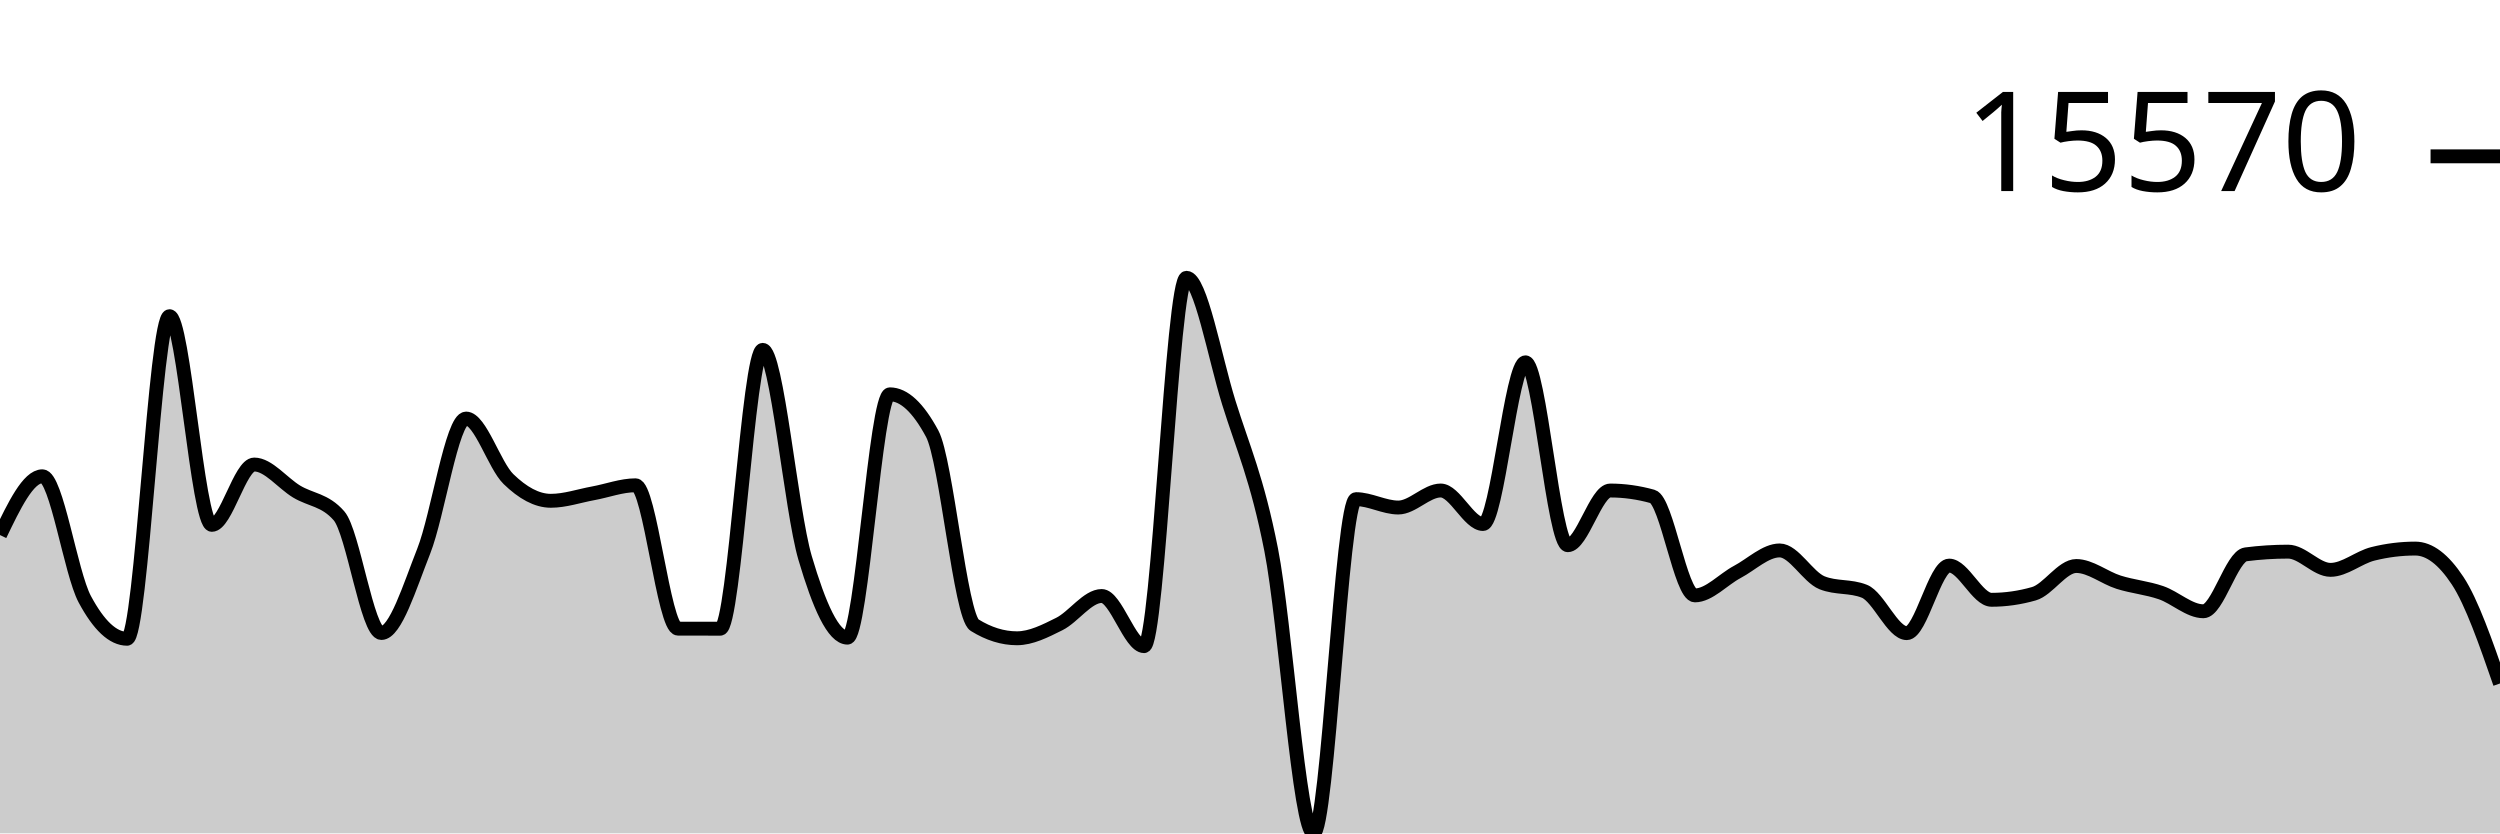
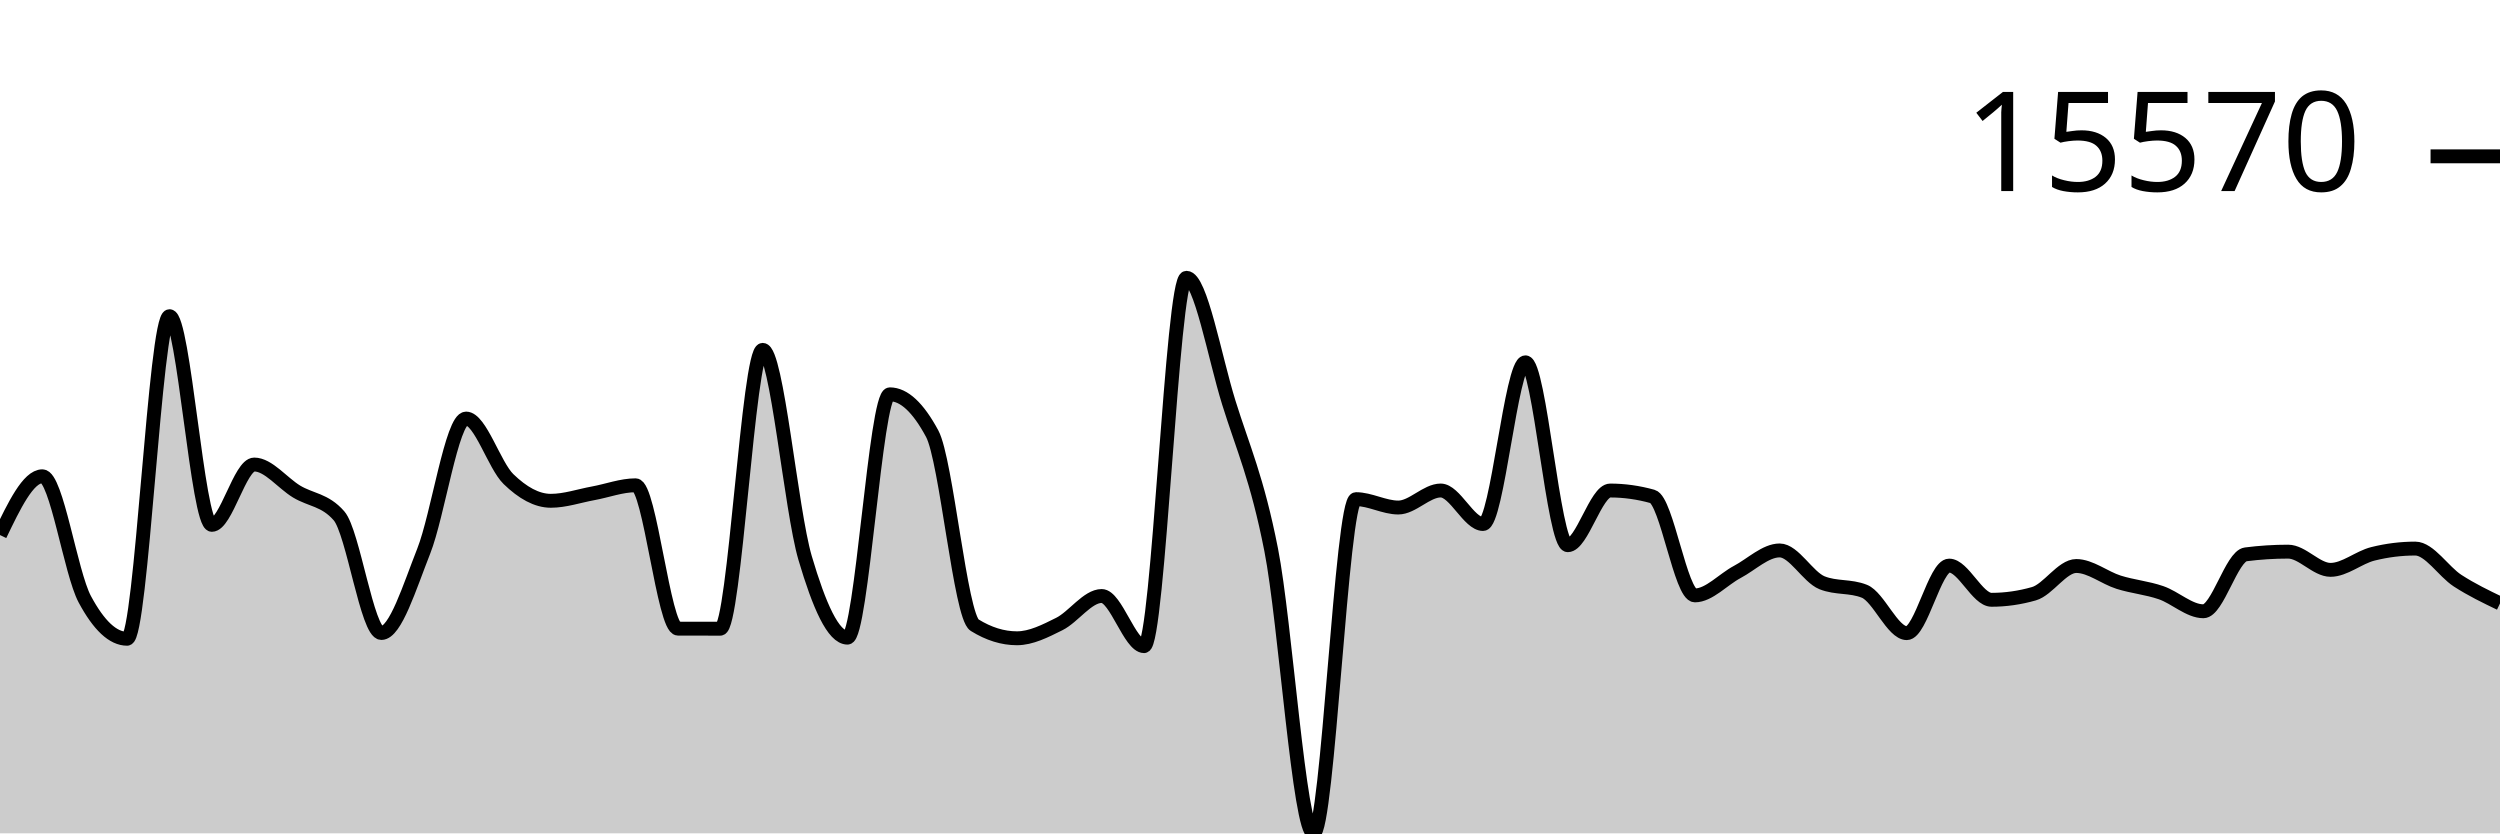
<svg xmlns="http://www.w3.org/2000/svg" viewBox="0 0 180 60">
  <g transform="translate(0,20)">
-     <path class="area" fill="rgba(0, 0, 0, 0.2)" d="M0,18.524C1.017,16.408,2.034,14.292,3.051,14.292C4.068,14.292,5.085,21.241,6.102,23.141C7.119,25.041,8.136,25.991,9.153,25.991C10.169,25.991,11.186,2.764,12.203,2.764C13.22,2.764,14.237,17.79,15.254,17.79C16.271,17.79,17.288,13.446,18.305,13.446C19.322,13.446,20.339,14.776,21.356,15.392C22.373,16.007,23.39,15.973,24.407,17.137C25.424,18.301,26.441,25.576,27.458,25.576C28.475,25.576,29.492,22.255,30.508,19.682C31.525,17.108,32.542,10.136,33.559,10.136C34.576,10.136,35.593,13.508,36.61,14.494C37.627,15.481,38.644,16.057,39.661,16.057C40.678,16.057,41.695,15.704,42.712,15.518C43.729,15.332,44.746,14.941,45.763,14.941C46.78,14.941,47.797,25.258,48.814,25.262C49.831,25.265,50.847,25.267,51.864,25.267C52.881,25.267,53.898,5.19,54.915,5.19C55.932,5.19,56.949,16.716,57.966,20.169C58.983,23.623,60,25.91,61.017,25.91C62.034,25.91,63.051,8.391,64.068,8.391C65.085,8.391,66.102,9.336,67.119,11.228C68.136,13.12,69.153,24.376,70.169,25.008C71.186,25.64,72.203,25.956,73.22,25.956C74.237,25.956,75.254,25.435,76.271,24.928C77.288,24.42,78.305,22.912,79.322,22.912C80.339,22.912,81.356,26.522,82.373,26.522C83.39,26.522,84.407,0,85.424,0C86.441,0,87.458,5.726,88.475,8.99C89.492,12.255,90.508,14.419,91.525,19.587C92.542,24.755,93.559,40,94.576,40C95.593,40,96.61,15.938,97.627,15.938C98.644,15.938,99.661,16.542,100.678,16.542C101.695,16.542,102.712,15.316,103.729,15.316C104.746,15.316,105.763,17.729,106.78,17.729C107.797,17.729,108.814,6.087,109.831,6.087C110.847,6.087,111.864,19.255,112.881,19.255C113.898,19.255,114.915,15.318,115.932,15.318C116.949,15.318,117.966,15.461,118.983,15.745C120,16.029,121.017,22.868,122.034,22.868C123.051,22.868,124.068,21.718,125.085,21.179C126.102,20.639,127.119,19.631,128.136,19.631C129.153,19.631,130.169,21.551,131.186,21.959C132.203,22.367,133.22,22.163,134.237,22.571C135.254,22.978,136.271,25.586,137.288,25.586C138.305,25.586,139.322,20.723,140.339,20.723C141.356,20.723,142.373,23.185,143.39,23.185C144.407,23.185,145.424,23.039,146.441,22.748C147.458,22.458,148.475,20.752,149.492,20.752C150.508,20.752,151.525,21.6,152.542,21.92C153.559,22.24,154.576,22.324,155.593,22.673C156.61,23.022,157.627,24.011,158.644,24.011C159.661,24.011,160.678,20.043,161.695,19.913C162.712,19.783,163.729,19.718,164.746,19.718C165.763,19.718,166.78,21.03,167.797,21.03C168.814,21.03,169.831,20.13,170.847,19.877C171.864,19.623,172.881,19.497,173.898,19.497C174.915,19.497,175.932,20.268,176.949,21.81C177.966,23.352,178.983,26.282,180,29.211L180,40C178.983,40,177.966,40,176.949,40C175.932,40,174.915,40,173.898,40C172.881,40,171.864,40,170.847,40C169.831,40,168.814,40,167.797,40C166.78,40,165.763,40,164.746,40C163.729,40,162.712,40,161.695,40C160.678,40,159.661,40,158.644,40C157.627,40,156.61,40,155.593,40C154.576,40,153.559,40,152.542,40C151.525,40,150.508,40,149.492,40C148.475,40,147.458,40,146.441,40C145.424,40,144.407,40,143.39,40C142.373,40,141.356,40,140.339,40C139.322,40,138.305,40,137.288,40C136.271,40,135.254,40,134.237,40C133.22,40,132.203,40,131.186,40C130.169,40,129.153,40,128.136,40C127.119,40,126.102,40,125.085,40C124.068,40,123.051,40,122.034,40C121.017,40,120,40,118.983,40C117.966,40,116.949,40,115.932,40C114.915,40,113.898,40,112.881,40C111.864,40,110.847,40,109.831,40C108.814,40,107.797,40,106.78,40C105.763,40,104.746,40,103.729,40C102.712,40,101.695,40,100.678,40C99.661,40,98.644,40,97.627,40C96.61,40,95.593,40,94.576,40C93.559,40,92.542,40,91.525,40C90.508,40,89.492,40,88.475,40C87.458,40,86.441,40,85.424,40C84.407,40,83.39,40,82.373,40C81.356,40,80.339,40,79.322,40C78.305,40,77.288,40,76.271,40C75.254,40,74.237,40,73.22,40C72.203,40,71.186,40,70.169,40C69.153,40,68.136,40,67.119,40C66.102,40,65.085,40,64.068,40C63.051,40,62.034,40,61.017,40C60,40,58.983,40,57.966,40C56.949,40,55.932,40,54.915,40C53.898,40,52.881,40,51.864,40C50.847,40,49.831,40,48.814,40C47.797,40,46.78,40,45.763,40C44.746,40,43.729,40,42.712,40C41.695,40,40.678,40,39.661,40C38.644,40,37.627,40,36.61,40C35.593,40,34.576,40,33.559,40C32.542,40,31.525,40,30.508,40C29.492,40,28.475,40,27.458,40C26.441,40,25.424,40,24.407,40C23.39,40,22.373,40,21.356,40C20.339,40,19.322,40,18.305,40C17.288,40,16.271,40,15.254,40C14.237,40,13.22,40,12.203,40C11.186,40,10.169,40,9.153,40C8.136,40,7.119,40,6.102,40C5.085,40,4.068,40,3.051,40C2.034,40,1.017,40,0,40Z" />
-     <path class="line" stroke="black" fill="none" d="M0,18.524C1.017,16.408,2.034,14.292,3.051,14.292C4.068,14.292,5.085,21.241,6.102,23.141C7.119,25.041,8.136,25.991,9.153,25.991C10.169,25.991,11.186,2.764,12.203,2.764C13.22,2.764,14.237,17.79,15.254,17.79C16.271,17.79,17.288,13.446,18.305,13.446C19.322,13.446,20.339,14.776,21.356,15.392C22.373,16.007,23.39,15.973,24.407,17.137C25.424,18.301,26.441,25.576,27.458,25.576C28.475,25.576,29.492,22.255,30.508,19.682C31.525,17.108,32.542,10.136,33.559,10.136C34.576,10.136,35.593,13.508,36.61,14.494C37.627,15.481,38.644,16.057,39.661,16.057C40.678,16.057,41.695,15.704,42.712,15.518C43.729,15.332,44.746,14.941,45.763,14.941C46.78,14.941,47.797,25.258,48.814,25.262C49.831,25.265,50.847,25.267,51.864,25.267C52.881,25.267,53.898,5.19,54.915,5.19C55.932,5.19,56.949,16.716,57.966,20.169C58.983,23.623,60,25.91,61.017,25.91C62.034,25.91,63.051,8.391,64.068,8.391C65.085,8.391,66.102,9.336,67.119,11.228C68.136,13.12,69.153,24.376,70.169,25.008C71.186,25.64,72.203,25.956,73.22,25.956C74.237,25.956,75.254,25.435,76.271,24.928C77.288,24.42,78.305,22.912,79.322,22.912C80.339,22.912,81.356,26.522,82.373,26.522C83.39,26.522,84.407,0,85.424,0C86.441,0,87.458,5.726,88.475,8.99C89.492,12.255,90.508,14.419,91.525,19.587C92.542,24.755,93.559,40,94.576,40C95.593,40,96.61,15.938,97.627,15.938C98.644,15.938,99.661,16.542,100.678,16.542C101.695,16.542,102.712,15.316,103.729,15.316C104.746,15.316,105.763,17.729,106.78,17.729C107.797,17.729,108.814,6.087,109.831,6.087C110.847,6.087,111.864,19.255,112.881,19.255C113.898,19.255,114.915,15.318,115.932,15.318C116.949,15.318,117.966,15.461,118.983,15.745C120,16.029,121.017,22.868,122.034,22.868C123.051,22.868,124.068,21.718,125.085,21.179C126.102,20.639,127.119,19.631,128.136,19.631C129.153,19.631,130.169,21.551,131.186,21.959C132.203,22.367,133.22,22.163,134.237,22.571C135.254,22.978,136.271,25.586,137.288,25.586C138.305,25.586,139.322,20.723,140.339,20.723C141.356,20.723,142.373,23.185,143.39,23.185C144.407,23.185,145.424,23.039,146.441,22.748C147.458,22.458,148.475,20.752,149.492,20.752C150.508,20.752,151.525,21.6,152.542,21.92C153.559,22.24,154.576,22.324,155.593,22.673C156.61,23.022,157.627,24.011,158.644,24.011C159.661,24.011,160.678,20.043,161.695,19.913C162.712,19.783,163.729,19.718,164.746,19.718C165.763,19.718,166.78,21.03,167.797,21.03C168.814,21.03,169.831,20.13,170.847,19.877C171.864,19.623,172.881,19.497,173.898,19.497C174.915,19.497,175.932,20.268,176.949,21.81C177.966,23.352,178.983,26.282,180,29.211" />
+     <path class="area" fill="rgba(0, 0, 0, 0.2)" d="M0,18.524C1.017,16.408,2.034,14.292,3.051,14.292C4.068,14.292,5.085,21.241,6.102,23.141C7.119,25.041,8.136,25.991,9.153,25.991C10.169,25.991,11.186,2.764,12.203,2.764C13.22,2.764,14.237,17.79,15.254,17.79C16.271,17.79,17.288,13.446,18.305,13.446C19.322,13.446,20.339,14.776,21.356,15.392C22.373,16.007,23.39,15.973,24.407,17.137C25.424,18.301,26.441,25.576,27.458,25.576C28.475,25.576,29.492,22.255,30.508,19.682C31.525,17.108,32.542,10.136,33.559,10.136C34.576,10.136,35.593,13.508,36.61,14.494C37.627,15.481,38.644,16.057,39.661,16.057C40.678,16.057,41.695,15.704,42.712,15.518C43.729,15.332,44.746,14.941,45.763,14.941C46.78,14.941,47.797,25.258,48.814,25.262C49.831,25.265,50.847,25.267,51.864,25.267C52.881,25.267,53.898,5.19,54.915,5.19C55.932,5.19,56.949,16.716,57.966,20.169C58.983,23.623,60,25.91,61.017,25.91C62.034,25.91,63.051,8.391,64.068,8.391C65.085,8.391,66.102,9.336,67.119,11.228C68.136,13.12,69.153,24.376,70.169,25.008C71.186,25.64,72.203,25.956,73.22,25.956C74.237,25.956,75.254,25.435,76.271,24.928C77.288,24.42,78.305,22.912,79.322,22.912C80.339,22.912,81.356,26.522,82.373,26.522C83.39,26.522,84.407,0,85.424,0C86.441,0,87.458,5.726,88.475,8.99C89.492,12.255,90.508,14.419,91.525,19.587C92.542,24.755,93.559,40,94.576,40C95.593,40,96.61,15.938,97.627,15.938C98.644,15.938,99.661,16.542,100.678,16.542C101.695,16.542,102.712,15.316,103.729,15.316C104.746,15.316,105.763,17.729,106.78,17.729C107.797,17.729,108.814,6.087,109.831,6.087C110.847,6.087,111.864,19.255,112.881,19.255C113.898,19.255,114.915,15.318,115.932,15.318C116.949,15.318,117.966,15.461,118.983,15.745C120,16.029,121.017,22.868,122.034,22.868C123.051,22.868,124.068,21.718,125.085,21.179C126.102,20.639,127.119,19.631,128.136,19.631C129.153,19.631,130.169,21.551,131.186,21.959C132.203,22.367,133.22,22.163,134.237,22.571C135.254,22.978,136.271,25.586,137.288,25.586C138.305,25.586,139.322,20.723,140.339,20.723C141.356,20.723,142.373,23.185,143.39,23.185C144.407,23.185,145.424,23.039,146.441,22.748C147.458,22.458,148.475,20.752,149.492,20.752C150.508,20.752,151.525,21.6,152.542,21.92C153.559,22.24,154.576,22.324,155.593,22.673C156.61,23.022,157.627,24.011,158.644,24.011C159.661,24.011,160.678,20.043,161.695,19.913C162.712,19.783,163.729,19.718,164.746,19.718C165.763,19.718,166.78,21.03,167.797,21.03C168.814,21.03,169.831,20.13,170.847,19.877C171.864,19.623,172.881,19.497,173.898,19.497C174.915,19.497,175.932,21.152,176.949,21.81C177.966,22.468,178.983,22.957,180,23.446L180,40C178.983,40,177.966,40,176.949,40C175.932,40,174.915,40,173.898,40C172.881,40,171.864,40,170.847,40C169.831,40,168.814,40,167.797,40C166.78,40,165.763,40,164.746,40C163.729,40,162.712,40,161.695,40C160.678,40,159.661,40,158.644,40C157.627,40,156.61,40,155.593,40C154.576,40,153.559,40,152.542,40C151.525,40,150.508,40,149.492,40C148.475,40,147.458,40,146.441,40C145.424,40,144.407,40,143.39,40C142.373,40,141.356,40,140.339,40C139.322,40,138.305,40,137.288,40C136.271,40,135.254,40,134.237,40C133.22,40,132.203,40,131.186,40C130.169,40,129.153,40,128.136,40C127.119,40,126.102,40,125.085,40C124.068,40,123.051,40,122.034,40C121.017,40,120,40,118.983,40C117.966,40,116.949,40,115.932,40C114.915,40,113.898,40,112.881,40C111.864,40,110.847,40,109.831,40C108.814,40,107.797,40,106.78,40C105.763,40,104.746,40,103.729,40C102.712,40,101.695,40,100.678,40C99.661,40,98.644,40,97.627,40C96.61,40,95.593,40,94.576,40C93.559,40,92.542,40,91.525,40C90.508,40,89.492,40,88.475,40C87.458,40,86.441,40,85.424,40C84.407,40,83.39,40,82.373,40C81.356,40,80.339,40,79.322,40C78.305,40,77.288,40,76.271,40C75.254,40,74.237,40,73.22,40C72.203,40,71.186,40,70.169,40C69.153,40,68.136,40,67.119,40C66.102,40,65.085,40,64.068,40C63.051,40,62.034,40,61.017,40C60,40,58.983,40,57.966,40C56.949,40,55.932,40,54.915,40C53.898,40,52.881,40,51.864,40C50.847,40,49.831,40,48.814,40C47.797,40,46.78,40,45.763,40C44.746,40,43.729,40,42.712,40C41.695,40,40.678,40,39.661,40C38.644,40,37.627,40,36.61,40C35.593,40,34.576,40,33.559,40C32.542,40,31.525,40,30.508,40C29.492,40,28.475,40,27.458,40C26.441,40,25.424,40,24.407,40C23.39,40,22.373,40,21.356,40C20.339,40,19.322,40,18.305,40C17.288,40,16.271,40,15.254,40C14.237,40,13.22,40,12.203,40C11.186,40,10.169,40,9.153,40C8.136,40,7.119,40,6.102,40C5.085,40,4.068,40,3.051,40C2.034,40,1.017,40,0,40Z" />
+     <path class="line" stroke="black" fill="none" d="M0,18.524C1.017,16.408,2.034,14.292,3.051,14.292C4.068,14.292,5.085,21.241,6.102,23.141C7.119,25.041,8.136,25.991,9.153,25.991C10.169,25.991,11.186,2.764,12.203,2.764C13.22,2.764,14.237,17.79,15.254,17.79C16.271,17.79,17.288,13.446,18.305,13.446C19.322,13.446,20.339,14.776,21.356,15.392C22.373,16.007,23.39,15.973,24.407,17.137C25.424,18.301,26.441,25.576,27.458,25.576C28.475,25.576,29.492,22.255,30.508,19.682C31.525,17.108,32.542,10.136,33.559,10.136C34.576,10.136,35.593,13.508,36.61,14.494C37.627,15.481,38.644,16.057,39.661,16.057C40.678,16.057,41.695,15.704,42.712,15.518C43.729,15.332,44.746,14.941,45.763,14.941C46.78,14.941,47.797,25.258,48.814,25.262C49.831,25.265,50.847,25.267,51.864,25.267C52.881,25.267,53.898,5.19,54.915,5.19C55.932,5.19,56.949,16.716,57.966,20.169C58.983,23.623,60,25.91,61.017,25.91C62.034,25.91,63.051,8.391,64.068,8.391C65.085,8.391,66.102,9.336,67.119,11.228C68.136,13.12,69.153,24.376,70.169,25.008C71.186,25.64,72.203,25.956,73.22,25.956C74.237,25.956,75.254,25.435,76.271,24.928C77.288,24.42,78.305,22.912,79.322,22.912C80.339,22.912,81.356,26.522,82.373,26.522C83.39,26.522,84.407,0,85.424,0C86.441,0,87.458,5.726,88.475,8.99C89.492,12.255,90.508,14.419,91.525,19.587C92.542,24.755,93.559,40,94.576,40C95.593,40,96.61,15.938,97.627,15.938C98.644,15.938,99.661,16.542,100.678,16.542C101.695,16.542,102.712,15.316,103.729,15.316C104.746,15.316,105.763,17.729,106.78,17.729C107.797,17.729,108.814,6.087,109.831,6.087C110.847,6.087,111.864,19.255,112.881,19.255C113.898,19.255,114.915,15.318,115.932,15.318C116.949,15.318,117.966,15.461,118.983,15.745C120,16.029,121.017,22.868,122.034,22.868C123.051,22.868,124.068,21.718,125.085,21.179C126.102,20.639,127.119,19.631,128.136,19.631C129.153,19.631,130.169,21.551,131.186,21.959C132.203,22.367,133.22,22.163,134.237,22.571C135.254,22.978,136.271,25.586,137.288,25.586C138.305,25.586,139.322,20.723,140.339,20.723C141.356,20.723,142.373,23.185,143.39,23.185C144.407,23.185,145.424,23.039,146.441,22.748C147.458,22.458,148.475,20.752,149.492,20.752C150.508,20.752,151.525,21.6,152.542,21.92C153.559,22.24,154.576,22.324,155.593,22.673C156.61,23.022,157.627,24.011,158.644,24.011C159.661,24.011,160.678,20.043,161.695,19.913C162.712,19.783,163.729,19.718,164.746,19.718C165.763,19.718,166.78,21.03,167.797,21.03C168.814,21.03,169.831,20.13,170.847,19.877C171.864,19.623,172.881,19.497,173.898,19.497C174.915,19.497,175.932,21.152,176.949,21.81C177.966,22.468,178.983,22.957,180,23.446" />
    <path class="axis-ceiling" stroke-width="1" stroke="black" fill="none" d="M175,-8.744L180,-8.744" />
    <text class="axis-ceiling-label" font-family="sans-serif" text-anchor="end" font-size="10px" x="170" y="-6.244">15570</text>
  </g>
</svg>
